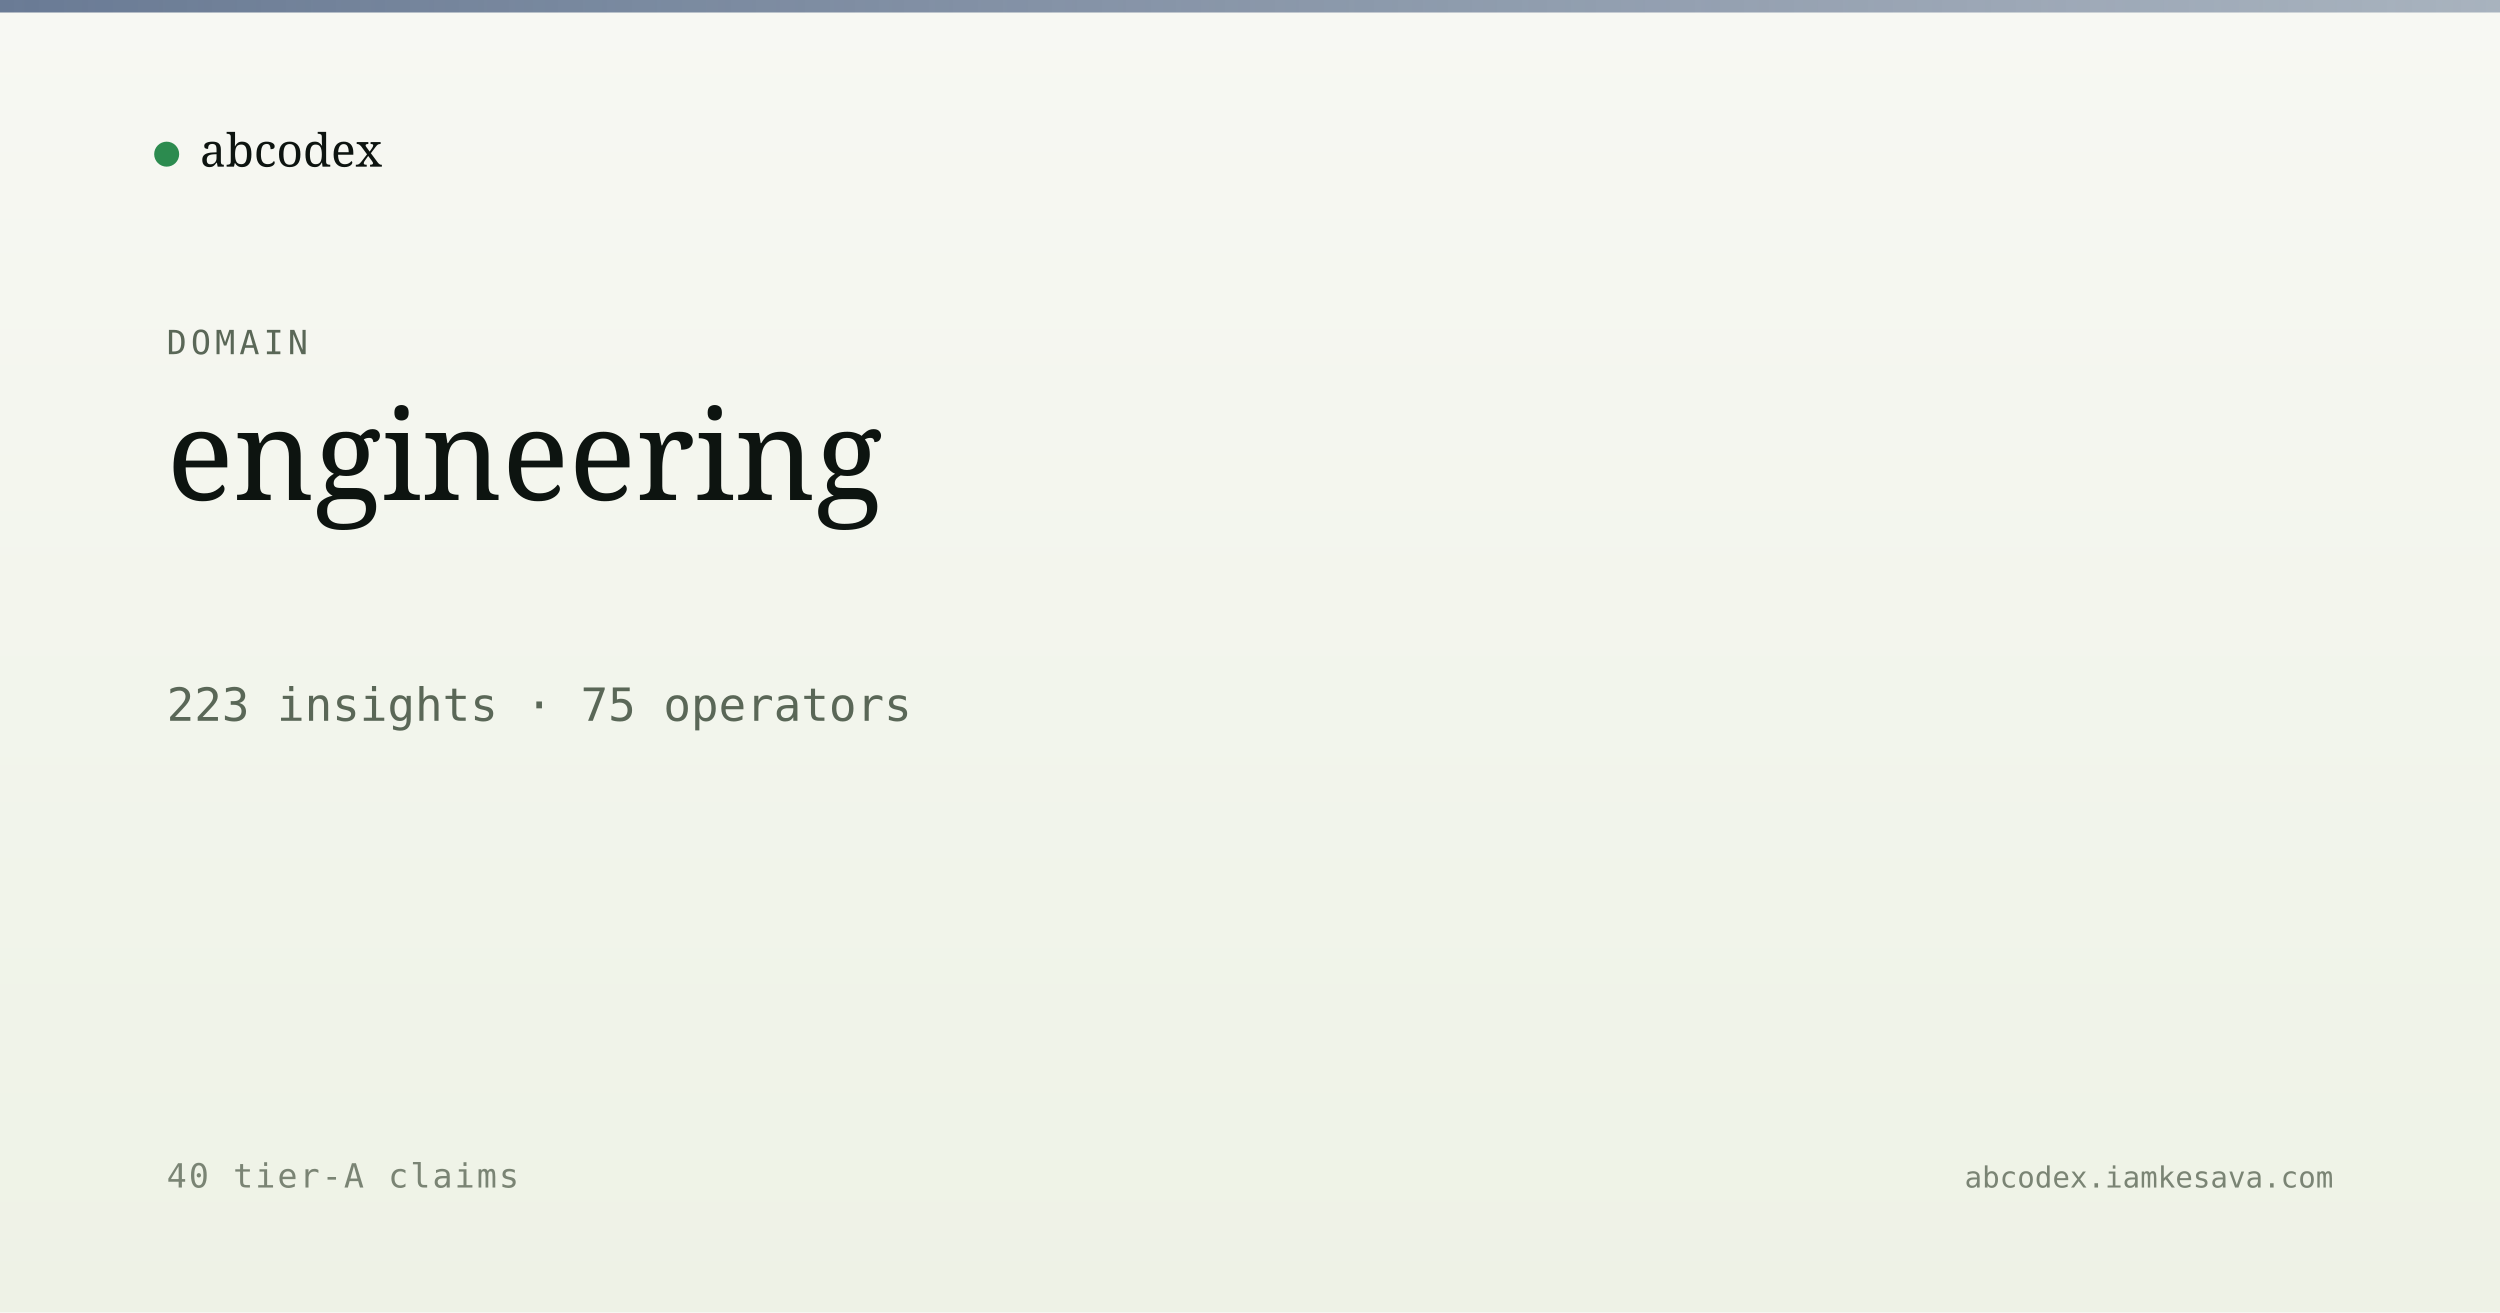
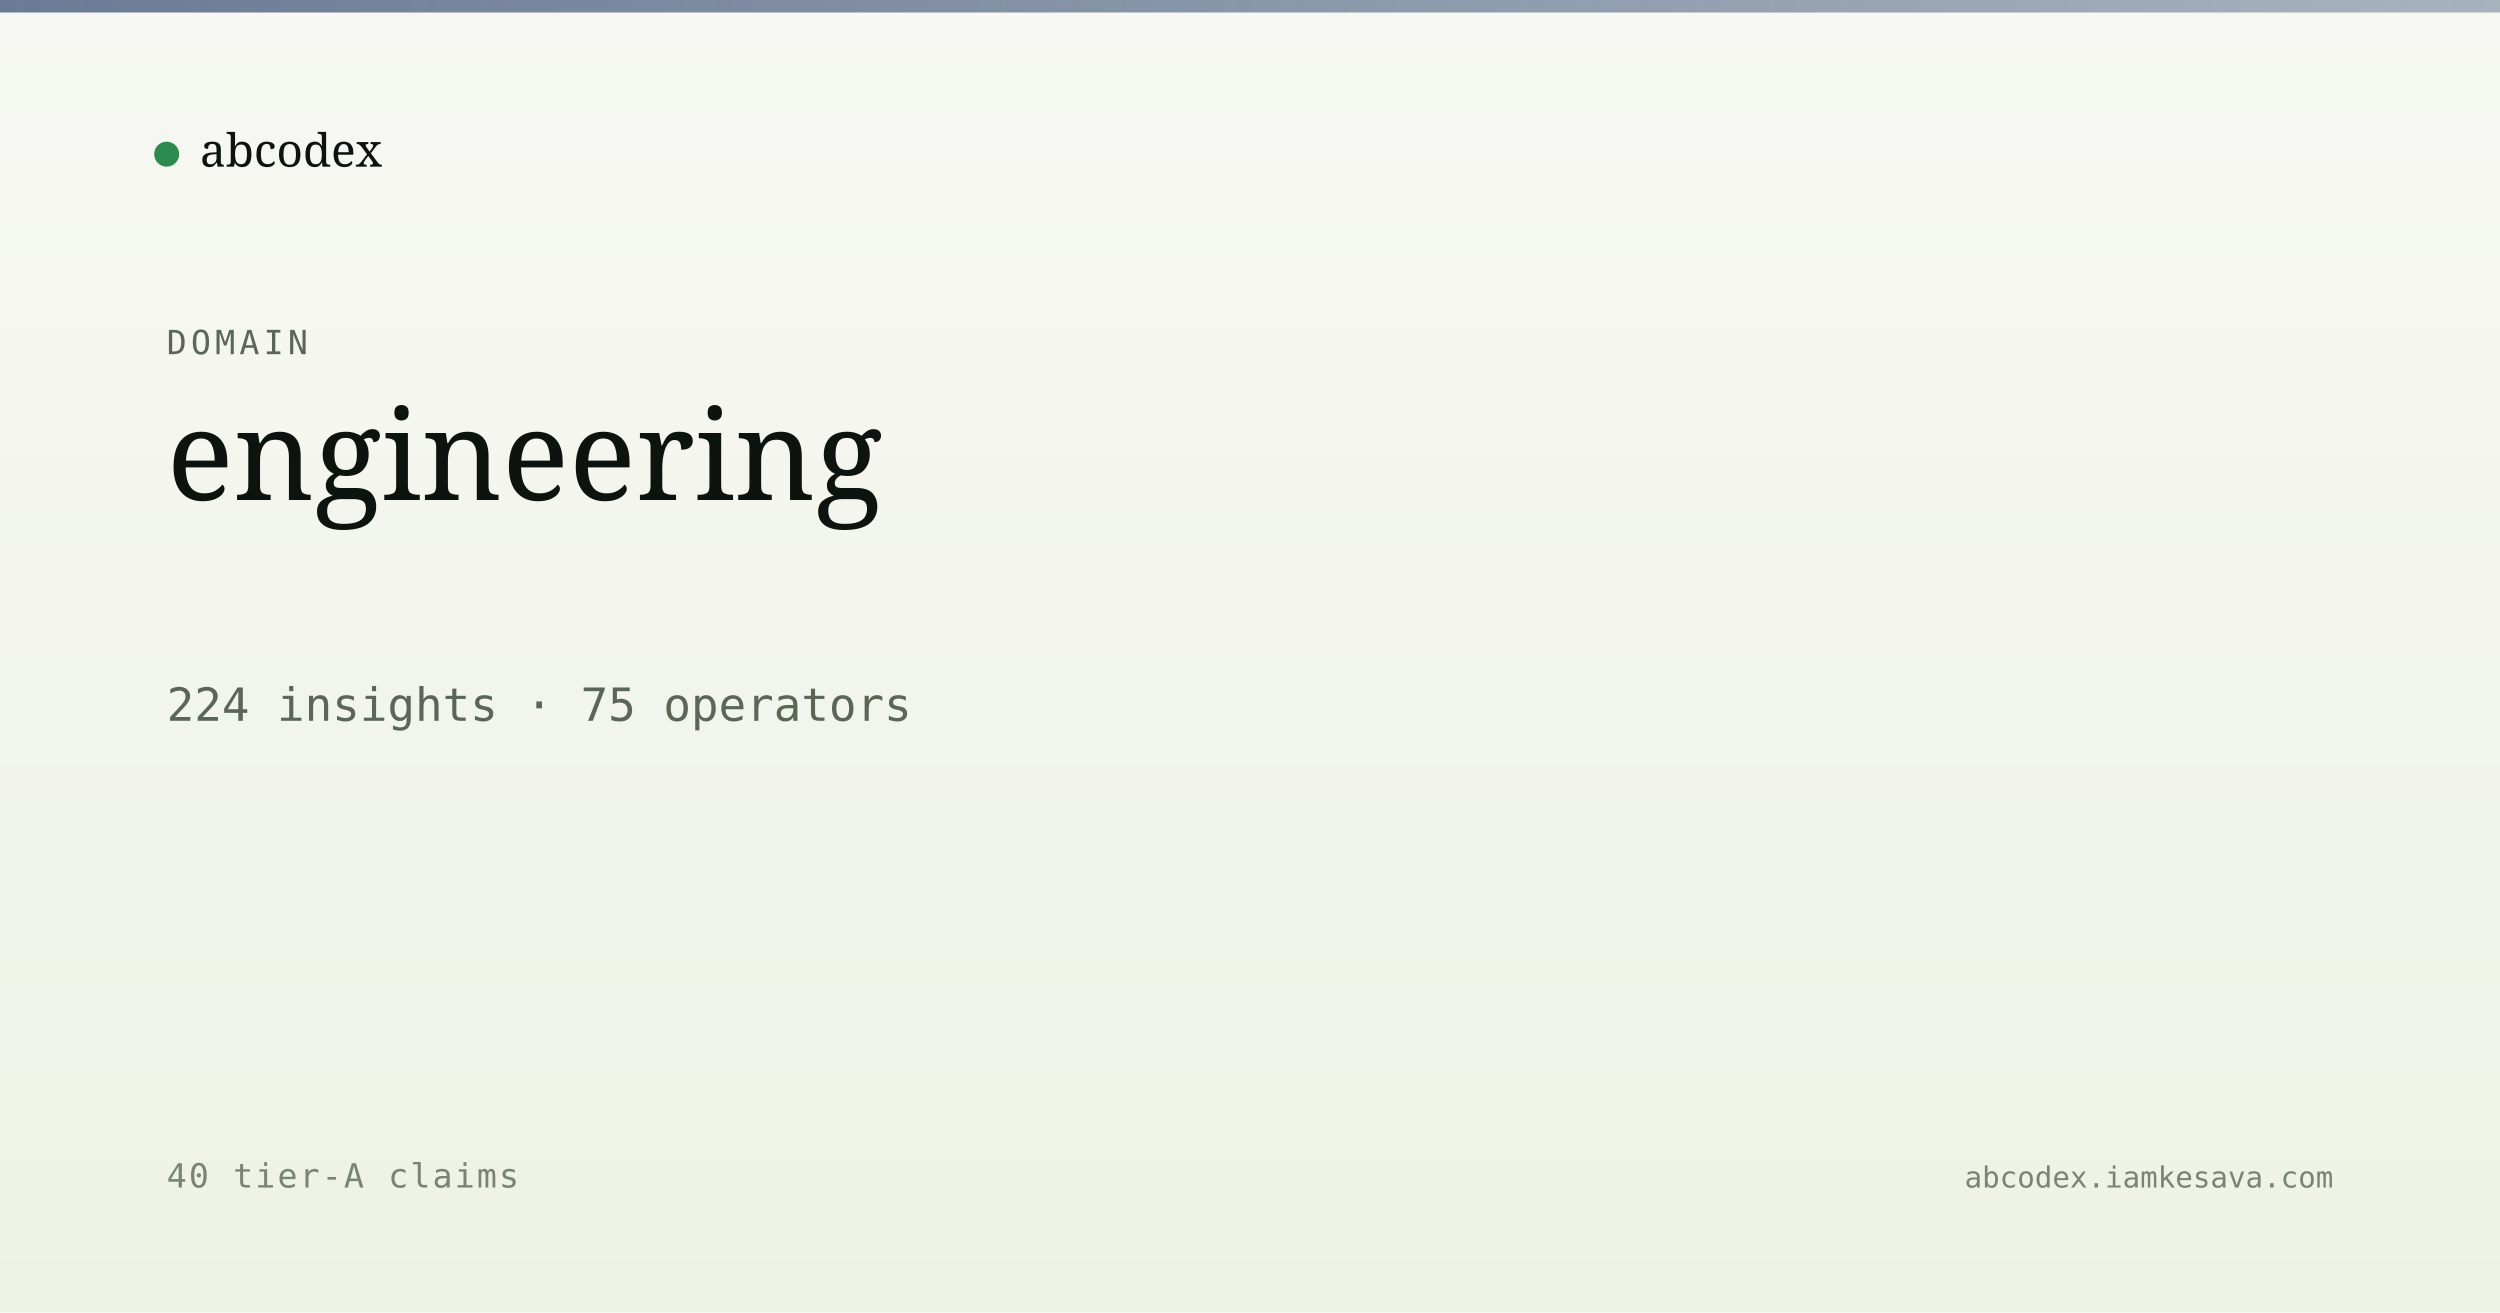
<svg xmlns="http://www.w3.org/2000/svg" viewBox="0 0 1200 630" width="1200" height="630">
  <defs>
    <linearGradient id="bg" x1="0" y1="0" x2="0" y2="1">
      <stop offset="0" stop-color="#f7f8f3" />
      <stop offset="1" stop-color="#eef2e6" />
    </linearGradient>
    <linearGradient id="band" x1="0" y1="0" x2="1" y2="0">
      <stop offset="0" stop-color="#5a6d8a" stop-opacity="0.9" />
      <stop offset="1" stop-color="#5a6d8a" stop-opacity="0.5" />
    </linearGradient>
  </defs>
  <rect width="1200" height="630" fill="url(#bg)" />
  <rect x="0" y="0" width="1200" height="6" fill="url(#band)" />
  <g transform="translate(80, 60)">
    <circle cx="0" cy="14" r="6" fill="#2c8b4f" />
    <text x="16" y="20" font-family="Newsreader, serif" font-size="22" fill="#0d1410">abcodex</text>
  </g>
  <text x="80" y="170" font-family="JetBrains Mono, monospace" font-size="16" fill="#5a6757" letter-spacing="2">DOMAIN</text>
  <text x="80" y="240" font-family="Newsreader, serif" font-size="60" font-weight="500" fill="#0d1410">engineering</text>
-   <text x="80" y="346" font-family="JetBrains Mono, monospace" font-size="22" fill="#5a6757">223 insights · 75 operators</text>
+   <text x="80" y="346" font-family="JetBrains Mono, monospace" font-size="22" fill="#5a6757">224 insights · 75 operators</text>
  <text x="80" y="570" font-family="JetBrains Mono, monospace" font-size="16" fill="#7a8474" letter-spacing="1">40 tier-A claims</text>
  <text x="1120" y="570" text-anchor="end" font-family="JetBrains Mono, monospace" font-size="14" fill="#7a8474">abcodex.iamkesava.com</text>
</svg>
